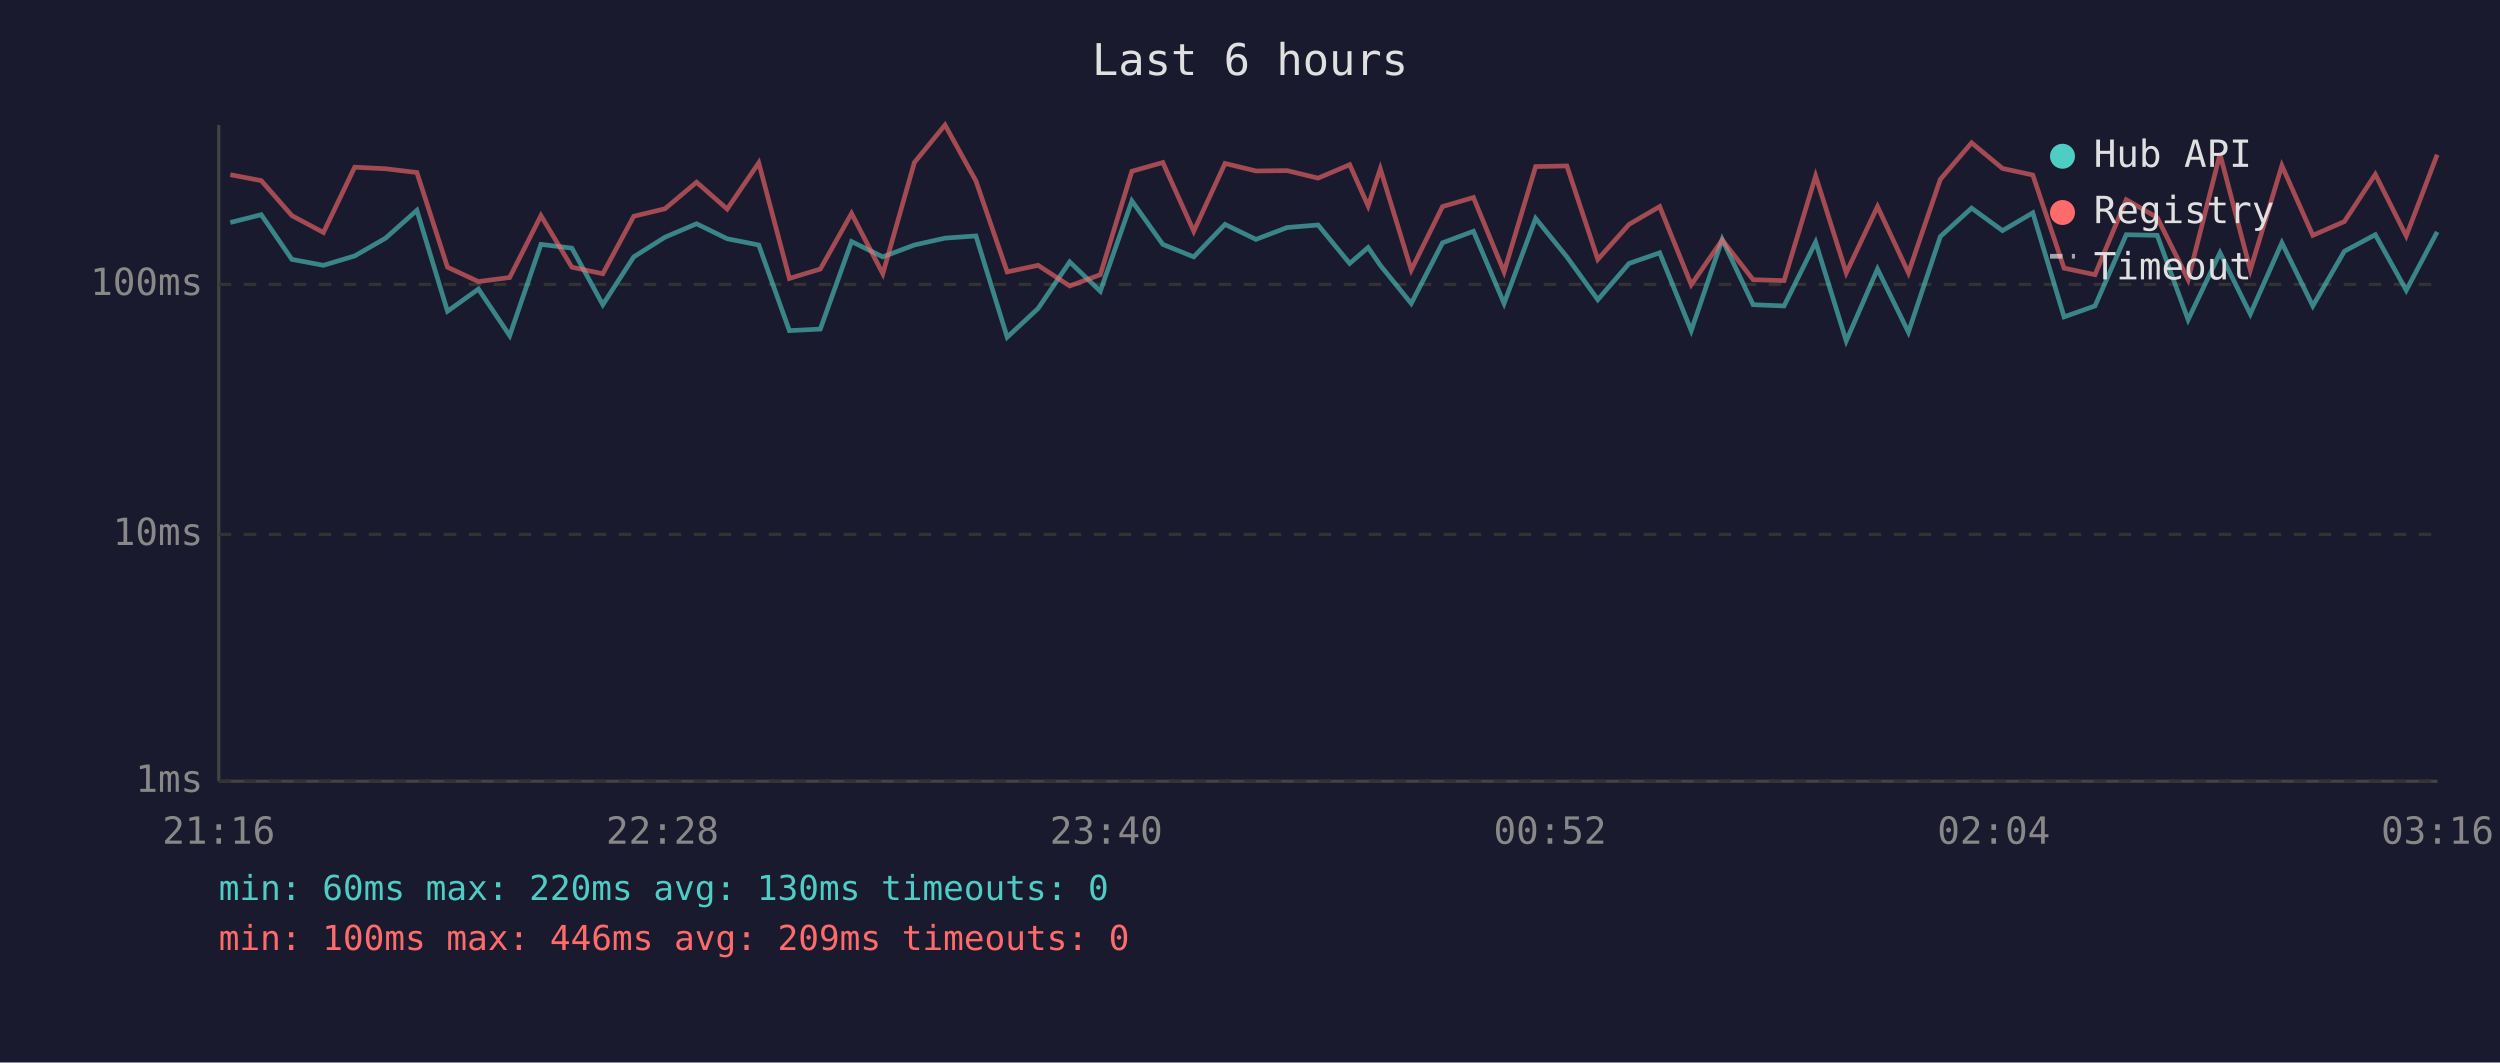
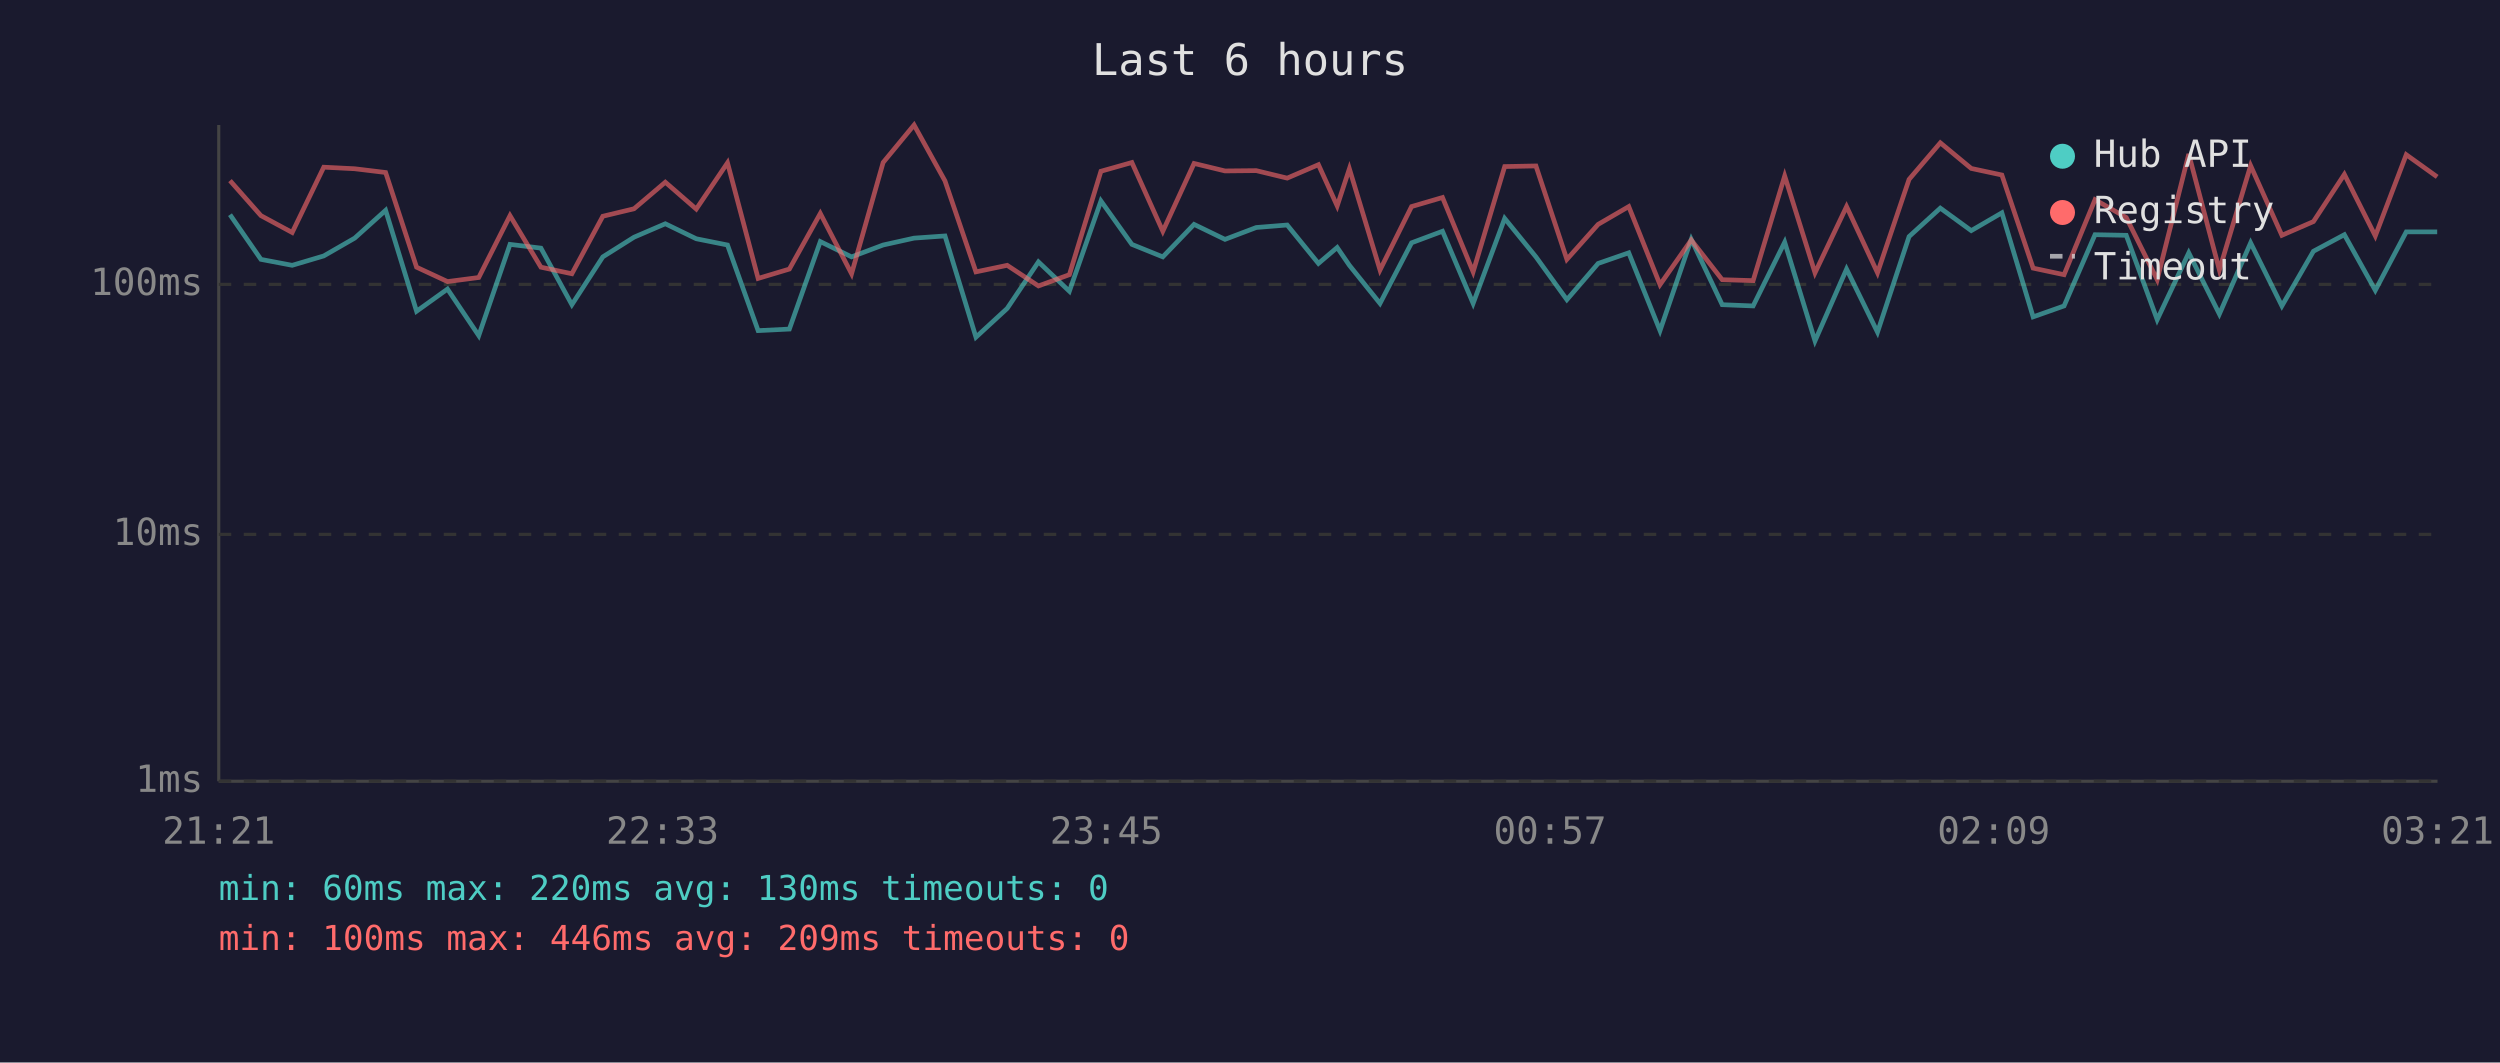
<svg xmlns="http://www.w3.org/2000/svg" viewBox="0 0 800 340" font-family="monospace" font-size="12">
  <rect width="800" height="340" fill="#1a1a2e" />
  <text x="400" y="24" fill="#e0e0e0" font-size="14" text-anchor="middle">Last 6 hours</text>
  <line x1="70" y1="40" x2="70" y2="250" stroke="#444" stroke-width="1" />
  <line x1="70" y1="250" x2="780" y2="250" stroke="#444" stroke-width="1" />
  <line x1="70" y1="250" x2="780" y2="250" stroke="#333" stroke-width="1" stroke-dasharray="4" />
  <text x="65" y="250" fill="#888" text-anchor="end" dominant-baseline="middle">1ms</text>
  <line x1="70" y1="171" x2="780" y2="171" stroke="#333" stroke-width="1" stroke-dasharray="4" />
  <text x="65" y="171" fill="#888" text-anchor="end" dominant-baseline="middle">10ms</text>
  <line x1="70" y1="91" x2="780" y2="91" stroke="#333" stroke-width="1" stroke-dasharray="4" />
  <text x="65" y="91" fill="#888" text-anchor="end" dominant-baseline="middle">100ms</text>
-   <text x="70" y="270" fill="#888" text-anchor="middle">21:16</text>
-   <text x="212" y="270" fill="#888" text-anchor="middle">22:28</text>
-   <text x="354" y="270" fill="#888" text-anchor="middle">23:40</text>
-   <text x="496" y="270" fill="#888" text-anchor="middle">00:52</text>
-   <text x="638" y="270" fill="#888" text-anchor="middle">02:04</text>
-   <text x="780" y="270" fill="#888" text-anchor="middle">03:16</text>
-   <polyline points="73.7,71.2 83.6,68.7 93.4,83.0 103.5,84.9 113.5,81.9 123.4,76.2 133.4,67.3 143.2,99.6 153.1,92.5 163.1,107.4 173.1,78.2 183.0,79.4 192.9,97.5 202.8,82.2 212.8,75.9 222.9,71.6 232.7,76.4 242.8,78.4 252.6,105.8 262.5,105.3 272.5,77.3 282.5,82.2 292.6,78.4 302.4,76.2 312.3,75.5 322.3,107.9 332.2,98.7 342.3,83.8 352.1,93.2 362.2,64.3 372.1,78.2 382.0,82.2 392.0,71.8 401.9,76.6 411.9,72.8 421.8,72.0 431.9,84.3 437.8,79.2 441.7,84.9 451.6,97.1 461.6,77.7 471.5,74.0 481.3,97.1 491.4,69.9 501.4,82.2 511.3,95.9 521.3,84.3 531.1,80.9 541.2,105.8 551.1,76.6 561.0,97.5 570.9,97.9 581.0,77.5 590.8,109.1 600.8,86.1 610.7,106.3 620.9,75.7 630.9,66.6 640.8,73.8 650.5,68.1 660.5,101.4 670.4,97.9 680.4,75.1 690.3,75.3 700.2,102.3 710.4,80.9 720.1,100.5 730.2,77.7 740.1,97.9 750.2,80.4 760.1,75.1 770.0,92.9 779.9,74.2" fill="none" stroke="#4ecdc4" stroke-width="1.5" opacity="0.6" />
-   <polyline points="73.7,55.9 83.6,57.8 93.4,69.0 103.5,74.4 113.5,53.5 123.4,54.0 133.4,55.2 143.2,85.5 153.1,90.1 163.1,88.8 173.1,69.0 183.0,85.5 192.9,87.6 202.8,69.2 212.8,66.8 222.9,58.3 232.7,66.9 242.8,52.1 252.6,89.1 262.5,86.1 272.5,68.3 282.5,87.6 292.6,52.0 302.4,40.0 312.3,57.9 322.3,87.0 332.2,84.9 342.3,91.5 352.1,87.9 362.2,54.8 372.1,52.0 382.0,74.0 392.0,52.3 401.9,54.7 411.9,54.6 421.8,57.0 431.9,52.7 437.8,65.9 441.7,54.0 451.6,86.4 461.6,66.1 471.5,63.2 481.3,87.0 491.4,53.3 501.4,53.1 511.3,83.0 521.3,71.8 531.1,66.1 541.2,91.1 551.1,76.8 561.0,89.5 570.9,89.8 581.0,56.3 590.8,87.3 600.8,66.1 610.7,87.3 620.9,57.4 630.9,45.7 640.8,53.9 650.5,56.0 660.5,85.8 670.4,87.9 680.4,63.9 690.3,69.6 700.2,89.5 710.4,49.3 720.1,86.4 730.2,53.0 740.1,75.3 750.2,70.9 760.1,55.8 770.0,75.5 779.9,49.5" fill="none" stroke="#ff6b6b" stroke-width="1.5" opacity="0.6" />
+   <text x="70" y="270" fill="#888" text-anchor="middle">21:21</text>
+   <text x="212" y="270" fill="#888" text-anchor="middle">22:33</text>
+   <text x="354" y="270" fill="#888" text-anchor="middle">23:45</text>
+   <text x="496" y="270" fill="#888" text-anchor="middle">00:57</text>
+   <text x="638" y="270" fill="#888" text-anchor="middle">02:09</text>
+   <text x="780" y="270" fill="#888" text-anchor="middle">03:21</text>
+   <polyline points="73.6,68.7 83.5,83.0 93.5,84.9 103.6,81.9 113.5,76.2 123.4,67.3 133.3,99.6 143.2,92.5 153.2,107.4 163.2,78.2 173.1,79.4 183.0,97.5 192.9,82.2 202.9,75.9 212.9,71.6 222.8,76.4 232.8,78.4 242.6,105.8 252.6,105.3 262.5,77.3 272.5,82.2 282.6,78.4 292.5,76.2 302.4,75.5 312.3,107.9 322.3,98.7 332.3,83.8 342.2,93.2 352.3,64.3 362.2,78.2 372.1,82.2 382.1,71.8 392.0,76.6 402.0,72.8 411.9,72.0 421.9,84.3 427.9,79.2 431.8,84.9 441.6,97.1 451.7,77.7 461.6,74.0 471.4,97.1 481.5,69.9 491.5,82.2 501.4,95.9 511.4,84.3 521.2,80.9 531.2,105.8 541.2,76.6 551.1,97.5 561.0,97.9 571.1,77.5 580.8,109.1 590.9,86.1 600.8,106.3 610.9,75.7 620.9,66.6 630.8,73.8 640.6,68.1 650.6,101.4 660.5,97.9 670.4,75.1 680.4,75.3 690.3,102.3 700.4,80.9 710.2,100.5 720.2,77.7 730.2,97.9 740.3,80.4 750.2,75.1 760.1,92.9 770.0,74.2 779.9,74.2" fill="none" stroke="#4ecdc4" stroke-width="1.5" opacity="0.6" />
+   <polyline points="73.6,57.8 83.5,69.0 93.5,74.4 103.6,53.5 113.5,54.0 123.4,55.2 133.3,85.5 143.2,90.1 153.2,88.8 163.2,69.0 173.1,85.5 183.0,87.6 192.9,69.2 202.9,66.8 212.9,58.3 222.8,66.9 232.8,52.1 242.6,89.1 252.6,86.1 262.5,68.3 272.5,87.6 282.6,52.0 292.5,40.0 302.4,57.9 312.3,87.0 322.3,84.9 332.3,91.5 342.2,87.9 352.3,54.8 362.2,52.0 372.1,74.0 382.1,52.3 392.0,54.7 402.0,54.6 411.9,57.0 421.9,52.7 427.9,65.9 431.8,54.0 441.6,86.4 451.7,66.1 461.6,63.2 471.4,87.0 481.5,53.3 491.5,53.1 501.4,83.0 511.4,71.8 521.2,66.1 531.2,91.1 541.2,76.8 551.1,89.5 561.0,89.8 571.1,56.3 580.8,87.3 590.9,66.1 600.8,87.3 610.9,57.4 620.9,45.7 630.8,53.9 640.6,56.0 650.6,85.8 660.5,87.9 670.4,63.9 680.4,69.6 690.3,89.5 700.4,49.3 710.2,86.4 720.2,53.0 730.2,75.3 740.3,70.9 750.2,55.8 760.1,75.5 770.0,49.5 779.9,56.6" fill="none" stroke="#ff6b6b" stroke-width="1.5" opacity="0.6" />
  <circle cx="660" cy="50" r="4" fill="#4ecdc4" />
  <text x="670" y="50" fill="#e0e0e0" dominant-baseline="middle">Hub API</text>
  <circle cx="660" cy="68" r="4" fill="#ff6b6b" />
  <text x="670" y="68" fill="#e0e0e0" dominant-baseline="middle">Registry</text>
  <line x1="656" y1="82" x2="664" y2="82" stroke="#e0e0e0" stroke-width="1.5" stroke-dasharray="4,3" opacity="0.7" />
  <text x="670" y="86" fill="#e0e0e0" dominant-baseline="middle">Timeout</text>
  <text x="70" y="288" fill="#4ecdc4" font-size="11">min: 60ms  max: 220ms  avg: 130ms  timeouts: 0</text>
  <text x="70" y="304" fill="#ff6b6b" font-size="11">min: 100ms  max: 446ms  avg: 209ms  timeouts: 0</text>
</svg>
